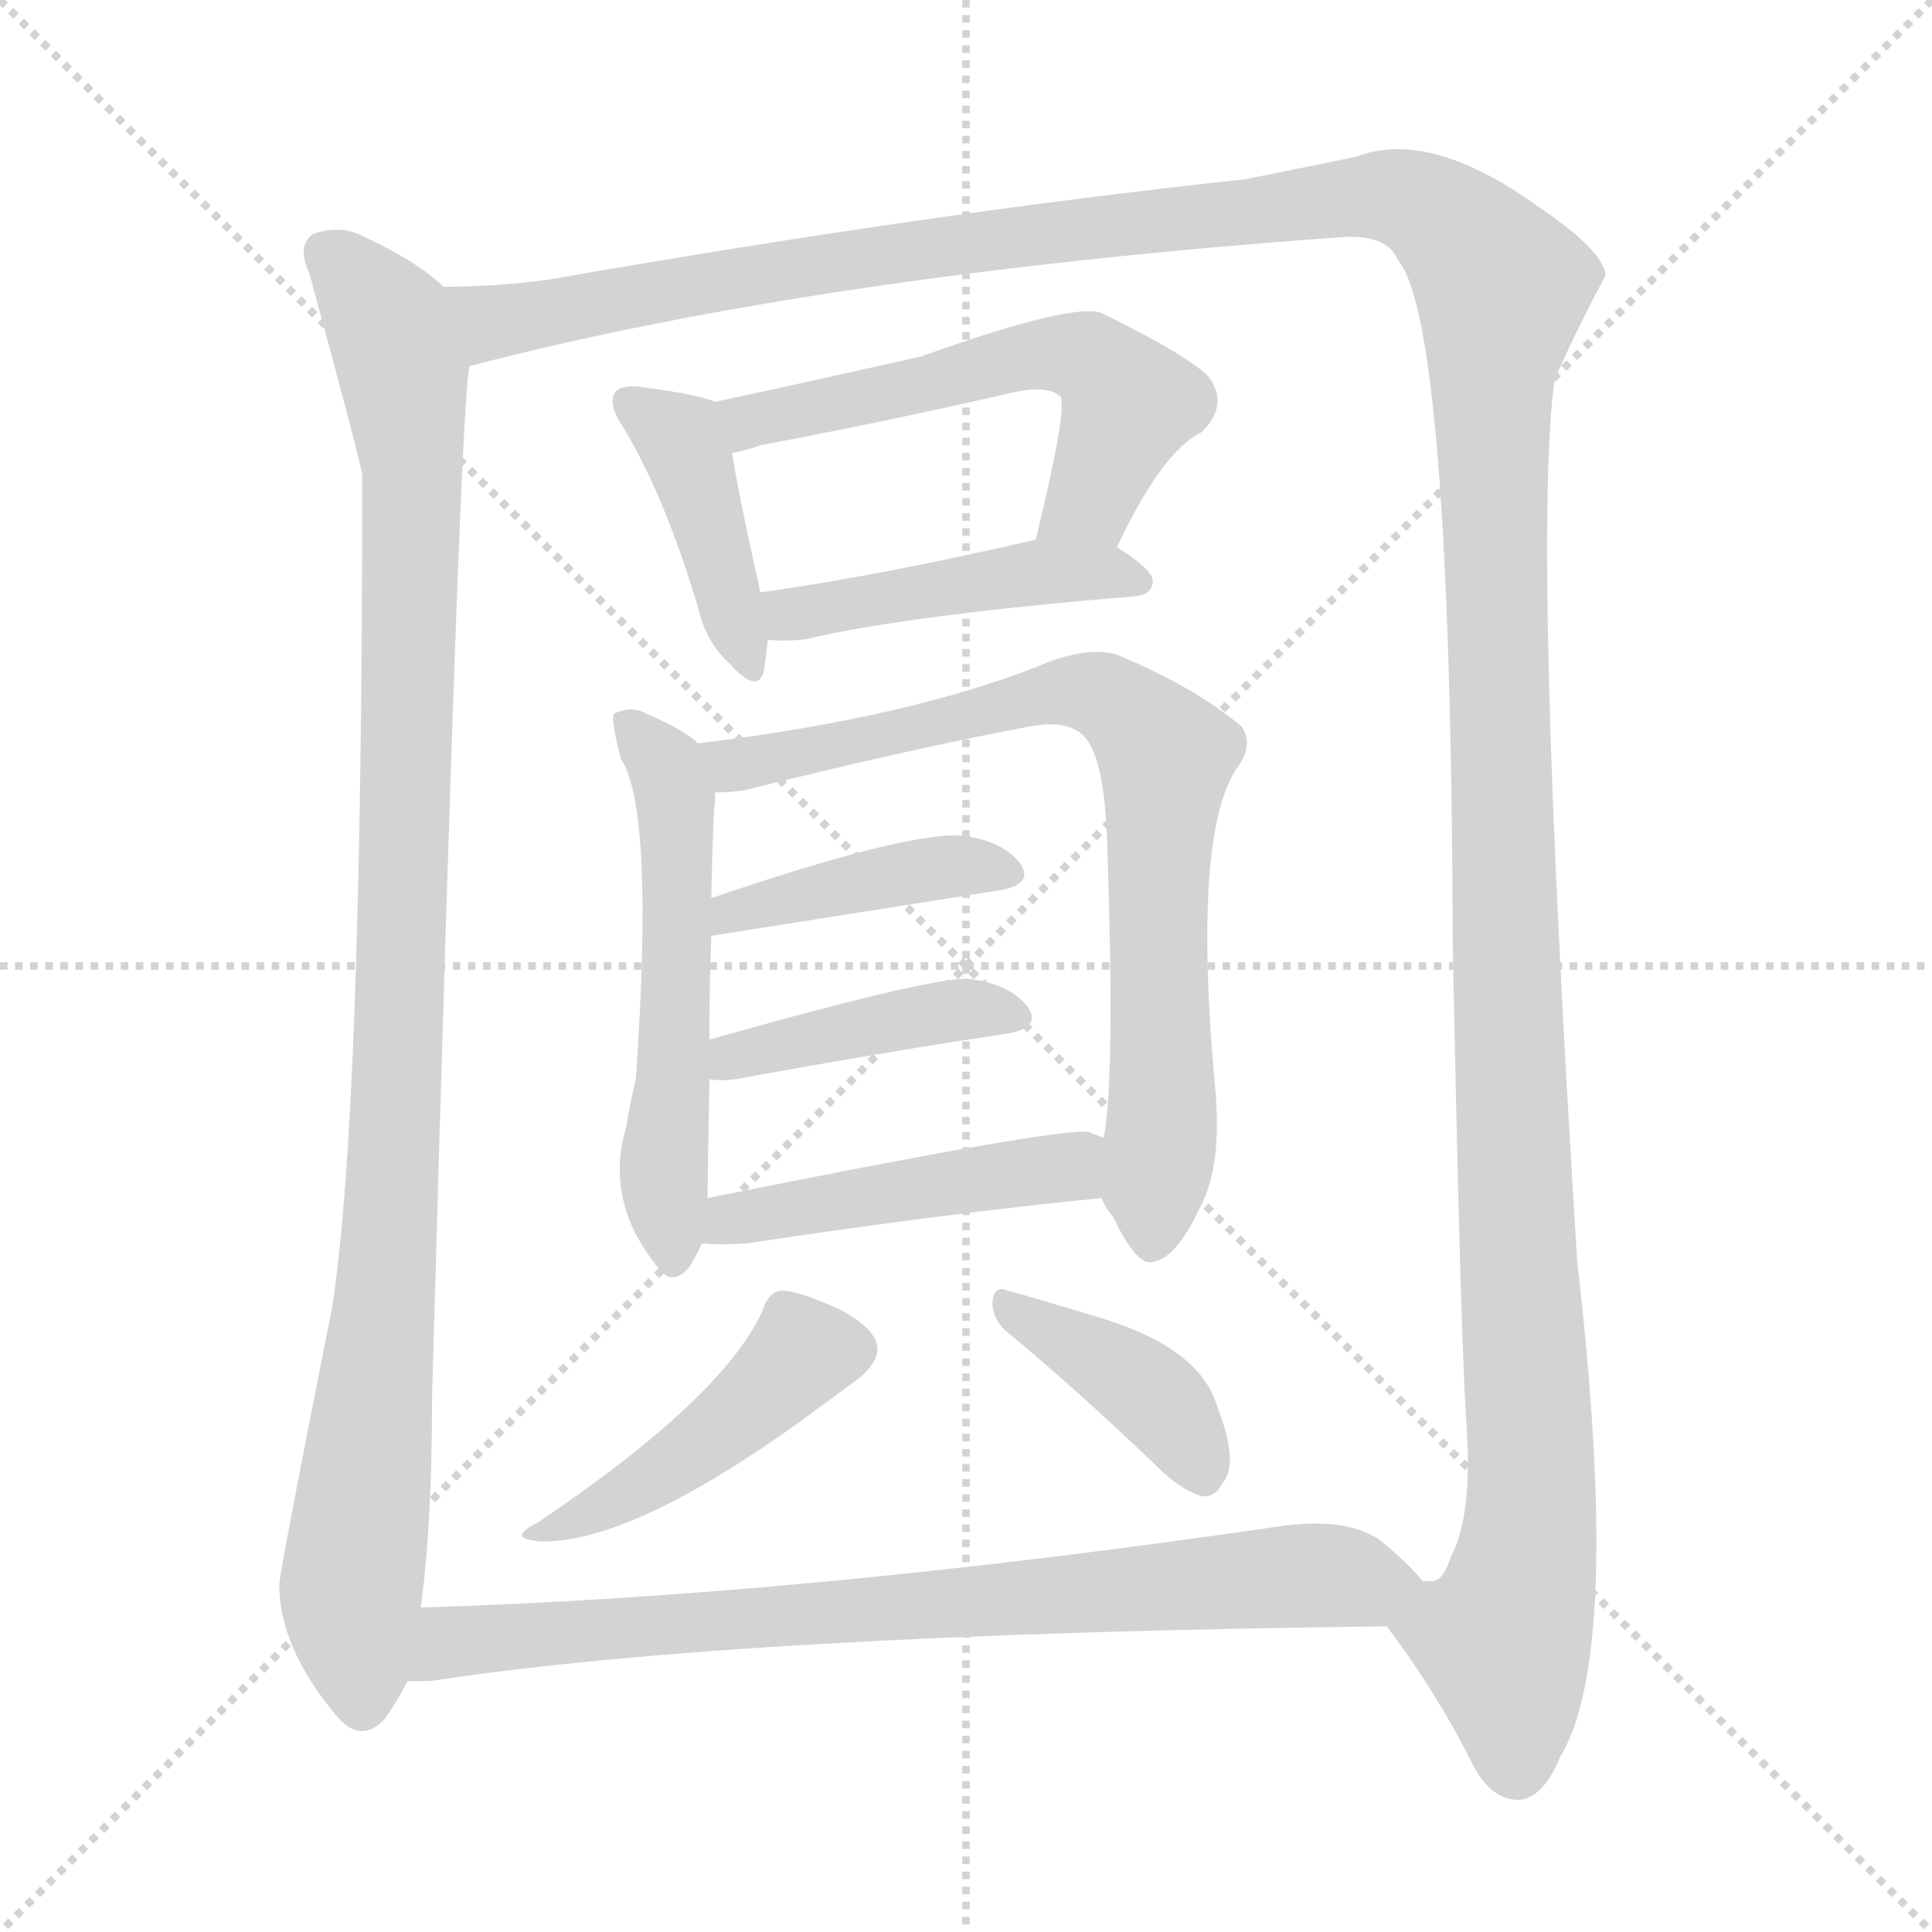
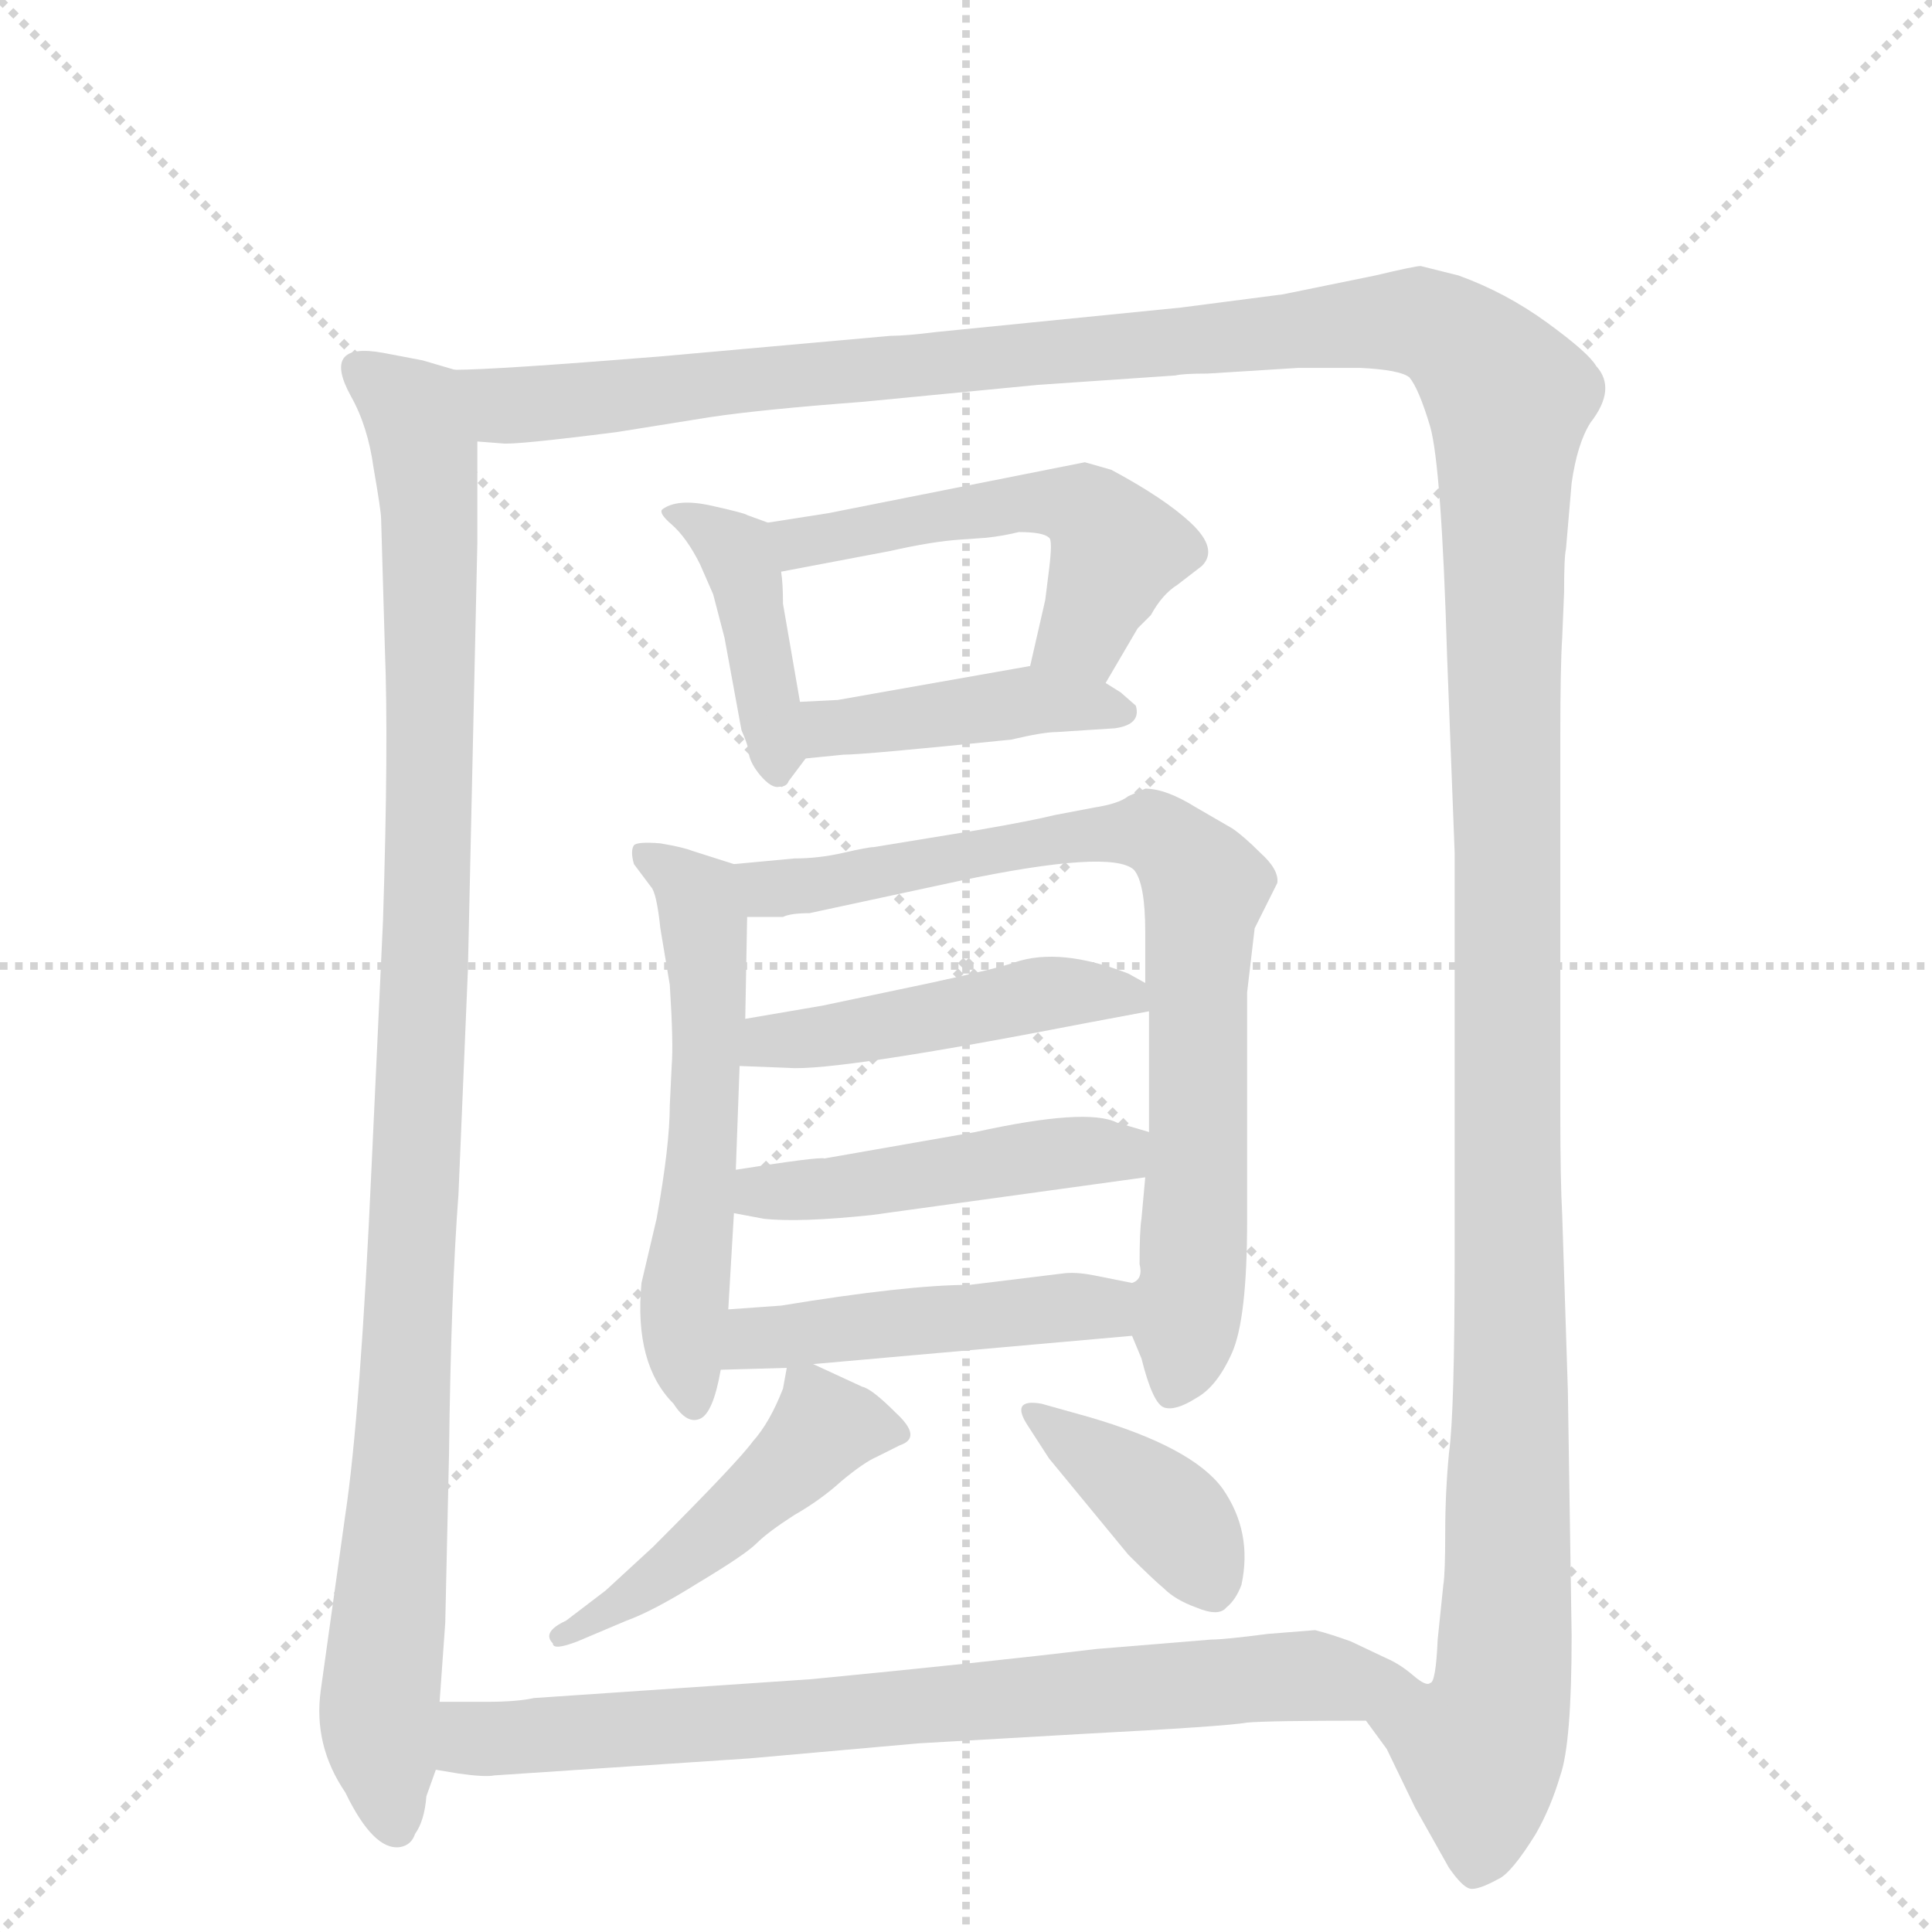
<svg xmlns="http://www.w3.org/2000/svg" version="1.1" viewBox="0 0 1024 1024">
  <g stroke="lightgray" stroke-dasharray="1,1" stroke-width="1" transform="scale(4, 4)">
    <line x1="0" y1="0" x2="256" y2="256" />
    <line x1="256" y1="0" x2="0" y2="256" />
    <line x1="128" y1="0" x2="128" y2="256" />
    <line x1="0" y1="128" x2="256" y2="128" />
  </g>
-   <g transform="scale(1, -1) translate(0, -900)">
+   <g transform="scale(1, -1) translate(0, -848)">
    <style type="text/css">
      
        @keyframes keyframes0 {
          from {
            stroke: blue;
-             stroke-dashoffset: 1037;
+             stroke-dashoffset: 1040;
            stroke-width: 128;
          }
          77% {
            animation-timing-function: step-end;
            stroke: blue;
            stroke-dashoffset: 0;
            stroke-width: 128;
          }
          to {
            stroke: black;
            stroke-width: 1024;
          }
        }
        #make-me-a-hanzi-animation-0 {
-           animation: keyframes0 1.094s both;
+           animation: keyframes0 1.096s both;
          animation-delay: 0s;
          animation-timing-function: linear;
        }
      
        @keyframes keyframes1 {
          from {
            stroke: blue;
-             stroke-dashoffset: 1626;
+             stroke-dashoffset: 1609;
            stroke-width: 128;
          }
          84% {
            animation-timing-function: step-end;
            stroke: blue;
            stroke-dashoffset: 0;
            stroke-width: 128;
          }
          to {
            stroke: black;
            stroke-width: 1024;
          }
        }
        #make-me-a-hanzi-animation-1 {
-           animation: keyframes1 1.573s both;
-           animation-delay: 1.094s;
+           animation: keyframes1 1.559s both;
+           animation-delay: 1.096s;
          animation-timing-function: linear;
        }
      
        @keyframes keyframes2 {
          from {
            stroke: blue;
-             stroke-dashoffset: 413;
+             stroke-dashoffset: 412;
            stroke-width: 128;
          }
          57% {
            animation-timing-function: step-end;
            stroke: blue;
            stroke-dashoffset: 0;
            stroke-width: 128;
          }
          to {
            stroke: black;
            stroke-width: 1024;
          }
        }
        #make-me-a-hanzi-animation-2 {
-           animation: keyframes2 0.586s both;
-           animation-delay: 2.667s;
+           animation: keyframes2 0.585s both;
+           animation-delay: 2.656s;
          animation-timing-function: linear;
        }
      
        @keyframes keyframes3 {
          from {
            stroke: blue;
-             stroke-dashoffset: 562;
+             stroke-dashoffset: 521;
+             stroke-width: 128;
+           }
+           63% {
+             animation-timing-function: step-end;
+             stroke: blue;
+             stroke-dashoffset: 0;
+             stroke-width: 128;
+           }
+           to {
+             stroke: black;
+             stroke-width: 1024;
+           }
+         }
+         #make-me-a-hanzi-animation-3 {
+           animation: keyframes3 0.674s both;
+           animation-delay: 3.241s;
+           animation-timing-function: linear;
+         }
+       
+         @keyframes keyframes4 {
+           from {
+             stroke: blue;
+             stroke-dashoffset: 422;
+             stroke-width: 128;
+           }
+           58% {
+             animation-timing-function: step-end;
+             stroke: blue;
+             stroke-dashoffset: 0;
+             stroke-width: 128;
+           }
+           to {
+             stroke: black;
+             stroke-width: 1024;
+           }
+         }
+         #make-me-a-hanzi-animation-4 {
+           animation: keyframes4 0.593s both;
+           animation-delay: 3.915s;
+           animation-timing-function: linear;
+         }
+       
+         @keyframes keyframes5 {
+           from {
+             stroke: blue;
+             stroke-dashoffset: 560;
            stroke-width: 128;
          }
          65% {
            animation-timing-function: step-end;
            stroke: blue;
            stroke-dashoffset: 0;
            stroke-width: 128;
          }
          to {
            stroke: black;
            stroke-width: 1024;
          }
        }
-         #make-me-a-hanzi-animation-3 {
-           animation: keyframes3 0.707s both;
-           animation-delay: 3.253s;
-           animation-timing-function: linear;
-         }
-       
-         @keyframes keyframes4 {
-           from {
-             stroke: blue;
-             stroke-dashoffset: 454;
+         #make-me-a-hanzi-animation-5 {
+           animation: keyframes5 0.706s both;
+           animation-delay: 4.508s;
+           animation-timing-function: linear;
+         }
+       
+         @keyframes keyframes6 {
+           from {
+             stroke: blue;
+             stroke-dashoffset: 786;
+             stroke-width: 128;
+           }
+           72% {
+             animation-timing-function: step-end;
+             stroke: blue;
+             stroke-dashoffset: 0;
+             stroke-width: 128;
+           }
+           to {
+             stroke: black;
+             stroke-width: 1024;
+           }
+         }
+         #make-me-a-hanzi-animation-6 {
+           animation: keyframes6 0.89s both;
+           animation-delay: 5.214s;
+           animation-timing-function: linear;
+         }
+       
+         @keyframes keyframes7 {
+           from {
+             stroke: blue;
+             stroke-dashoffset: 464;
            stroke-width: 128;
          }
          60% {
            animation-timing-function: step-end;
            stroke: blue;
            stroke-dashoffset: 0;
            stroke-width: 128;
          }
          to {
            stroke: black;
            stroke-width: 1024;
          }
        }
-         #make-me-a-hanzi-animation-4 {
-           animation: keyframes4 0.619s both;
-           animation-delay: 3.961s;
-           animation-timing-function: linear;
-         }
-       
-         @keyframes keyframes5 {
-           from {
-             stroke: blue;
-             stroke-dashoffset: 552;
-             stroke-width: 128;
-           }
-           64% {
-             animation-timing-function: step-end;
-             stroke: blue;
-             stroke-dashoffset: 0;
-             stroke-width: 128;
-           }
-           to {
-             stroke: black;
-             stroke-width: 1024;
-           }
-         }
-         #make-me-a-hanzi-animation-5 {
-           animation: keyframes5 0.699s both;
-           animation-delay: 4.58s;
-           animation-timing-function: linear;
-         }
-       
-         @keyframes keyframes6 {
-           from {
-             stroke: blue;
-             stroke-dashoffset: 773;
+         #make-me-a-hanzi-animation-7 {
+           animation: keyframes7 0.628s both;
+           animation-delay: 6.104s;
+           animation-timing-function: linear;
+         }
+       
+         @keyframes keyframes8 {
+           from {
+             stroke: blue;
+             stroke-dashoffset: 467;
+             stroke-width: 128;
+           }
+           60% {
+             animation-timing-function: step-end;
+             stroke: blue;
+             stroke-dashoffset: 0;
+             stroke-width: 128;
+           }
+           to {
+             stroke: black;
+             stroke-width: 1024;
+           }
+         }
+         #make-me-a-hanzi-animation-8 {
+           animation: keyframes8 0.63s both;
+           animation-delay: 6.731s;
+           animation-timing-function: linear;
+         }
+       
+         @keyframes keyframes9 {
+           from {
+             stroke: blue;
+             stroke-dashoffset: 467;
+             stroke-width: 128;
+           }
+           60% {
+             animation-timing-function: step-end;
+             stroke: blue;
+             stroke-dashoffset: 0;
+             stroke-width: 128;
+           }
+           to {
+             stroke: black;
+             stroke-width: 1024;
+           }
+         }
+         #make-me-a-hanzi-animation-9 {
+           animation: keyframes9 0.63s both;
+           animation-delay: 7.361s;
+           animation-timing-function: linear;
+         }
+       
+         @keyframes keyframes10 {
+           from {
+             stroke: blue;
+             stroke-dashoffset: 471;
+             stroke-width: 128;
+           }
+           61% {
+             animation-timing-function: step-end;
+             stroke: blue;
+             stroke-dashoffset: 0;
+             stroke-width: 128;
+           }
+           to {
+             stroke: black;
+             stroke-width: 1024;
+           }
+         }
+         #make-me-a-hanzi-animation-10 {
+           animation: keyframes10 0.633s both;
+           animation-delay: 7.992s;
+           animation-timing-function: linear;
+         }
+       
+         @keyframes keyframes11 {
+           from {
+             stroke: blue;
+             stroke-dashoffset: 381;
+             stroke-width: 128;
+           }
+           55% {
+             animation-timing-function: step-end;
+             stroke: blue;
+             stroke-dashoffset: 0;
+             stroke-width: 128;
+           }
+           to {
+             stroke: black;
+             stroke-width: 1024;
+           }
+         }
+         #make-me-a-hanzi-animation-11 {
+           animation: keyframes11 0.56s both;
+           animation-delay: 8.625s;
+           animation-timing-function: linear;
+         }
+       
+         @keyframes keyframes12 {
+           from {
+             stroke: blue;
+             stroke-dashoffset: 775;
            stroke-width: 128;
          }
          72% {
            animation-timing-function: step-end;
            stroke: blue;
            stroke-dashoffset: 0;
            stroke-width: 128;
          }
          to {
            stroke: black;
            stroke-width: 1024;
          }
        }
-         #make-me-a-hanzi-animation-6 {
-           animation: keyframes6 0.879s both;
-           animation-delay: 5.279s;
-           animation-timing-function: linear;
-         }
-       
-         @keyframes keyframes7 {
-           from {
-             stroke: blue;
-             stroke-dashoffset: 413;
-             stroke-width: 128;
-           }
-           57% {
-             animation-timing-function: step-end;
-             stroke: blue;
-             stroke-dashoffset: 0;
-             stroke-width: 128;
-           }
-           to {
-             stroke: black;
-             stroke-width: 1024;
-           }
-         }
-         #make-me-a-hanzi-animation-7 {
-           animation: keyframes7 0.586s both;
-           animation-delay: 6.158s;
-           animation-timing-function: linear;
-         }
-       
-         @keyframes keyframes8 {
-           from {
-             stroke: blue;
-             stroke-dashoffset: 418;
-             stroke-width: 128;
-           }
-           58% {
-             animation-timing-function: step-end;
-             stroke: blue;
-             stroke-dashoffset: 0;
-             stroke-width: 128;
-           }
-           to {
-             stroke: black;
-             stroke-width: 1024;
-           }
-         }
-         #make-me-a-hanzi-animation-8 {
-           animation: keyframes8 0.59s both;
-           animation-delay: 6.744s;
-           animation-timing-function: linear;
-         }
-       
-         @keyframes keyframes9 {
-           from {
-             stroke: blue;
-             stroke-dashoffset: 468;
-             stroke-width: 128;
-           }
-           60% {
-             animation-timing-function: step-end;
-             stroke: blue;
-             stroke-dashoffset: 0;
-             stroke-width: 128;
-           }
-           to {
-             stroke: black;
-             stroke-width: 1024;
-           }
-         }
-         #make-me-a-hanzi-animation-9 {
-           animation: keyframes9 0.631s both;
-           animation-delay: 7.335s;
-           animation-timing-function: linear;
-         }
-       
-         @keyframes keyframes10 {
-           from {
-             stroke: blue;
-             stroke-dashoffset: 447;
-             stroke-width: 128;
-           }
-           59% {
-             animation-timing-function: step-end;
-             stroke: blue;
-             stroke-dashoffset: 0;
-             stroke-width: 128;
-           }
-           to {
-             stroke: black;
-             stroke-width: 1024;
-           }
-         }
-         #make-me-a-hanzi-animation-10 {
-           animation: keyframes10 0.614s both;
-           animation-delay: 7.965s;
-           animation-timing-function: linear;
-         }
-       
-         @keyframes keyframes11 {
-           from {
-             stroke: blue;
-             stroke-dashoffset: 394;
-             stroke-width: 128;
-           }
-           56% {
-             animation-timing-function: step-end;
-             stroke: blue;
-             stroke-dashoffset: 0;
-             stroke-width: 128;
-           }
-           to {
-             stroke: black;
-             stroke-width: 1024;
-           }
-         }
-         #make-me-a-hanzi-animation-11 {
-           animation: keyframes11 0.571s both;
-           animation-delay: 8.579s;
-           animation-timing-function: linear;
-         }
-       
-         @keyframes keyframes12 {
-           from {
-             stroke: blue;
-             stroke-dashoffset: 783;
-             stroke-width: 128;
-           }
-           72% {
-             animation-timing-function: step-end;
-             stroke: blue;
-             stroke-dashoffset: 0;
-             stroke-width: 128;
-           }
-           to {
-             stroke: black;
-             stroke-width: 1024;
-           }
-         }
        #make-me-a-hanzi-animation-12 {
-           animation: keyframes12 0.887s both;
-           animation-delay: 9.15s;
+           animation: keyframes12 0.881s both;
+           animation-delay: 9.185s;
          animation-timing-function: linear;
        }
      
    </style>
-     <path d="M 235 748 Q 222 761 192 775 Q 180 781 166 776 Q 157 770 164 755 Q 191 656 192 648 Q 192 308 176 207 Q 148 66 148 60 Q 148 27 178 -9 Q 191 -25 204 -11 Q 211 -1 216 9 L 223 48 Q 229 91 229 160 Q 244 697 249 706 C 252 735 252 735 235 748 Z" fill="lightgray" />
-     <path d="M 735 38 Q 760 5 779 -32 Q 789 -54 805 -54 Q 818 -53 827 -31 Q 860 23 836 231 Q 812 613 824 699 Q 836 726 851 754 Q 850 767 816 790 Q 758 832 719 817 Q 700 813 660 805 Q 492 787 292 752 Q 264 748 235 748 C 205 746 220 699 249 706 Q 433 754 707 774 Q 735 777 741 762 Q 769 729 770 399 Q 774 197 777 149 Q 781 97 769 75 Q 765 62 759 62 Q 756 62 754 62 C 738 37 733 41 735 38 Z" fill="lightgray" />
-     <path d="M 379 687 Q 370 691 339 695 Q 329 696 326 692 Q 322 686 330 674 Q 352 638 370 578 Q 374 560 386 549 Q 402 531 405 545 Q 406 552 407 561 L 403 586 Q 391 640 388 660 C 384 685 384 685 379 687 Z" fill="lightgray" />
-     <path d="M 592 610 Q 616 661 637 671 Q 652 686 640 701 Q 627 713 584 734 Q 569 740 488 711 Q 421 696 379 687 C 350 681 359 653 388 660 Q 395 661 403 664 Q 472 677 537 692 Q 555 696 562 690 Q 566 684 549 614 C 542 585 579 583 592 610 Z" fill="lightgray" />
-     <path d="M 407 561 Q 414 560 426 561 Q 481 574 602 584 Q 611 585 611 592 Q 611 598 592 610 C 576 620 576 620 549 614 Q 467 595 403 586 C 373 582 377 563 407 561 Z" fill="lightgray" />
-     <path d="M 370 506 Q 363 513 342 522 Q 335 526 326 522 Q 323 521 329 498 Q 347 471 337 328 Q 334 316 332 303 Q 320 263 349 228 Q 356 218 365 228 Q 369 234 372 241 L 375 265 Q 375 274 376 328 L 376 349 Q 376 380 377 404 L 377 424 Q 378 470 379 475 Q 379 478 379 480 C 380 499 380 499 370 506 Z" fill="lightgray" />
-     <path d="M 584 265 Q 585 261 590 255 Q 602 230 610 231 Q 623 232 636 260 Q 648 282 644 324 Q 632 456 655 492 Q 665 505 658 515 Q 633 536 592 553 Q 579 557 558 550 Q 486 520 370 506 C 340 502 349 477 379 480 Q 386 480 394 481 Q 482 503 546 515 Q 568 519 576 508 Q 586 495 587 448 Q 591 328 585 297 L 584 265 Z" fill="lightgray" />
-     <path d="M 377 404 L 529 428 Q 548 431 541 442 Q 532 454 511 457 Q 483 460 377 424 C 349 414 347 399 377 404 Z" fill="lightgray" />
-     <path d="M 376 328 Q 382 327 390 328 Q 472 343 533 352 Q 552 355 545 366 Q 536 378 515 381 Q 500 384 376 349 C 347 341 346 331 376 328 Z" fill="lightgray" />
-     <path d="M 372 241 Q 381 240 396 241 Q 502 257 584 265 C 614 268 613 287 585 297 Q 582 298 577 300 Q 564 303 375 265 C 346 259 342 243 372 241 Z" fill="lightgray" />
-     <path d="M 404 205 Q 383 159 285 93 Q 267 84 288 83 Q 339 83 437 156 Q 449 165 456 170 Q 466 179 465 186 Q 464 196 445 206 Q 423 216 414 216 Q 407 215 404 205 Z" fill="lightgray" />
-     <path d="M 535 193 Q 569 165 613 123 Q 626 110 637 107 Q 644 106 648 114 Q 657 124 645 155 Q 636 185 585 201 Q 552 211 534 216 Q 527 219 526 210 Q 526 200 535 193 Z" fill="lightgray" />
-     <path d="M 216 9 Q 220 9 228 9 Q 391 34 735 38 C 765 38 775 40 754 62 Q 747 71 731 84 Q 713 96 678 91 Q 425 54 223 48 C 193 47 186 8 216 9 Z" fill="lightgray" />
+     <path d="M 202 573 L 204 504 Q 206 454 203 360 L 197 231 Q 191 98 183 45 L 170 -48 Q 166 -77 183 -102 Q 198 -133 212 -131 Q 218 -130 220 -124 Q 225 -117 226 -104 L 231 -90 L 233 -54 L 236 -12 L 238 78 Q 239 162 243 215 L 248 334 L 253 560 L 253 614 C 253 644 253 649 241 652 L 224 657 L 203 661 Q 170 667 186 638 Q 195 622 198 600 Q 202 577 202 573 Z" fill="lightgray" />
+     <path d="M 724 -64 L 735 -79 L 750 -110 L 768 -142 Q 775 -152 779 -153 Q 783 -154 794 -148 Q 801 -145 814 -124 Q 822 -110 827 -93 Q 833 -76 833 -19 L 831 111 L 828 204 Q 827 222 827 258 L 827 458 Q 827 495 828 510 L 829 534 Q 829 553 830 557 L 833 592 Q 836 613 843 624 Q 857 642 846 654 Q 842 661 820 677 Q 798 693 773 702 L 753 707 Q 750 707 729 702 L 680 692 L 626 685 L 496 672 Q 480 670 472 670 L 349 659 Q 262 652 241 652 C 211 651 223 613 253 614 L 266 613 Q 272 612 327 619 L 377 627 Q 404 631 457 635 L 550 644 L 623 649 Q 627 650 640 650 L 688 653 L 721 653 Q 742 652 747 648 Q 752 642 758 622 Q 764 601 767 500 L 771 396 L 771 183 Q 771 99 768 78 Q 766 57 766 36 Q 766 14 765 8 L 762 -21 Q 761 -44 758 -44 C 754 -74 709 -38 724 -64 Z" fill="lightgray" />
+     <path d="M 407 571 L 396 575 Q 395 576 377 580 Q 359 584 351 578 Q 349 576 356 570 Q 364 563 371 549 L 378 533 L 384 510 L 393 461 Q 397 452 397 448 Q 398 443 403 437 Q 409 430 413 431 Q 417 431 418 434 L 427 446 C 429 448 429 448 424 476 L 415 528 Q 415 539 414 545 C 411 569 411 569 407 571 Z" fill="lightgray" />
+     <path d="M 589 599 L 575 603 L 439 576 L 407 571 C 377 566 385 539 414 545 L 472 556 Q 494 561 509 562 L 523 563 Q 532 564 540 566 Q 553 566 556 563 Q 558 562 556 546 L 554 530 L 546 495 C 539 466 571 460 586 486 L 603 515 L 610 522 Q 616 533 624 538 L 637 548 Q 646 557 631 571 Q 617 584 589 599 Z" fill="lightgray" />
+     <path d="M 427 446 L 447 448 Q 458 448 536 456 Q 553 460 560 460 L 591 462 Q 605 464 602 474 L 594 481 L 586 486 C 566 499 566 499 546 495 L 444 477 L 424 476 C 394 475 397 443 427 446 Z" fill="lightgray" />
+     <path d="M 356 283 L 355 262 Q 355 241 348 202 L 340 168 Q 336 125 357 104 Q 364 93 371 96 Q 378 99 382 122 L 386 154 L 389 205 L 390 228 L 392 283 L 395 308 L 396 362 C 396 388 396 388 389 390 L 367 397 Q 362 399 350 401 Q 338 402 336 400 Q 334 397 336 390 L 345 378 Q 348 375 350 356 L 355 326 Q 357 295 356 283 Z" fill="lightgray" />
+     <path d="M 600 140 L 605 128 Q 611 104 617 102 Q 623 100 634 107 Q 645 113 653 131 Q 661 149 661 201 L 661 322 L 665 356 L 677 380 Q 678 387 668 396 Q 659 405 653 409 L 634 420 Q 618 430 607 430 L 598 426 Q 593 422 580 420 L 559 416 Q 547 413 518 408 L 463 399 Q 460 399 447 396 Q 434 393 421 393 L 389 390 C 359 387 366 362 396 362 L 415 362 Q 419 364 429 364 L 508 381 Q 589 398 601 387 Q 607 380 607 354 L 607 327 L 609 312 L 609 248 L 607 224 L 605 202 Q 604 196 604 178 Q 606 170 600 168 C 596 152 596 152 600 140 Z" fill="lightgray" />
+     <path d="M 577 306 L 609 312 C 628 316 628 316 607 327 L 598 332 Q 562 346 538 338 Q 530 335 493 327 L 436 315 L 395 308 C 365 303 362 284 392 283 L 418 282 Q 443 280 577 306 Z" fill="lightgray" />
+     <path d="M 462 204 L 607 224 C 637 228 638 240 609 248 L 592 253 Q 576 261 517 248 L 437 234 Q 434 235 390 228 C 360 223 360 211 389 205 L 405 202 Q 424 200 462 204 Z" fill="lightgray" />
+     <path d="M 382 122 L 417 123 L 431 125 L 600 140 C 630 143 629 162 600 168 L 580 172 Q 570 174 563 173 L 514 167 Q 481 167 414 156 L 386 154 C 356 152 352 121 382 122 Z" fill="lightgray" />
+     <path d="M 417 123 L 415 112 Q 408 94 399 84 Q 391 73 346 28 L 321 5 L 300 -11 Q 287 -17 293 -23 Q 293 -27 306 -22 L 332 -11 Q 346 -6 370 9 Q 395 24 401 30 Q 407 36 421 45 Q 435 53 446 63 Q 458 73 465 76 L 477 82 Q 489 86 475 99 Q 462 112 457 113 L 431 125 C 418 131 418 131 417 123 Z" fill="lightgray" />
+     <path d="M 545 92 L 556 75 L 598 24 Q 611 11 617 6 Q 623 0 634 -4 Q 646 -9 650 -4 Q 655 0 658 8 Q 664 36 648 59 Q 632 81 577 97 L 552 104 Q 535 107 545 92 Z" fill="lightgray" />
+     <path d="M 231 -90 L 243 -92 Q 257 -94 262 -93 L 397 -84 L 487 -76 L 574 -71 Q 650 -67 661 -65 Q 672 -64 724 -64 C 754 -64 784 -59 758 -44 Q 756 -46 749 -40 Q 742 -34 735 -31 L 716 -22 Q 705 -18 697 -16 L 672 -18 Q 649 -21 642 -21 L 581 -26 Q 523 -33 430 -42 L 283 -52 Q 274 -54 258 -54 L 233 -54 C 203 -54 201 -85 231 -90 Z" fill="lightgray" />
    <clipPath id="make-me-a-hanzi-clip-0">
-       <path d="M 235 748 Q 222 761 192 775 Q 180 781 166 776 Q 157 770 164 755 Q 191 656 192 648 Q 192 308 176 207 Q 148 66 148 60 Q 148 27 178 -9 Q 191 -25 204 -11 Q 211 -1 216 9 L 223 48 Q 229 91 229 160 Q 244 697 249 706 C 252 735 252 735 235 748 Z" />
-     </clipPath>
-     <path clip-path="url(#make-me-a-hanzi-clip-0)" d="M 175 765 L 198 740 L 210 716 L 218 654 L 209 263 L 186 57 L 192 -2" fill="none" id="make-me-a-hanzi-animation-0" stroke-dasharray="909 1818" stroke-linecap="round" />
+       <path d="M 202 573 L 204 504 Q 206 454 203 360 L 197 231 Q 191 98 183 45 L 170 -48 Q 166 -77 183 -102 Q 198 -133 212 -131 Q 218 -130 220 -124 Q 225 -117 226 -104 L 231 -90 L 233 -54 L 236 -12 L 238 78 Q 239 162 243 215 L 248 334 L 253 560 L 253 614 C 253 644 253 649 241 652 L 224 657 L 203 661 Q 170 667 186 638 Q 195 622 198 600 Q 202 577 202 573 Z" />
+     </clipPath>
+     <path clip-path="url(#make-me-a-hanzi-clip-0)" d="M 194 650 L 221 625 L 228 567 L 226 342 L 201 -58 L 210 -120" fill="none" id="make-me-a-hanzi-animation-0" stroke-dasharray="912 1824" stroke-linecap="round" />
    <clipPath id="make-me-a-hanzi-clip-1">
-       <path d="M 735 38 Q 760 5 779 -32 Q 789 -54 805 -54 Q 818 -53 827 -31 Q 860 23 836 231 Q 812 613 824 699 Q 836 726 851 754 Q 850 767 816 790 Q 758 832 719 817 Q 700 813 660 805 Q 492 787 292 752 Q 264 748 235 748 C 205 746 220 699 249 706 Q 433 754 707 774 Q 735 777 741 762 Q 769 729 770 399 Q 774 197 777 149 Q 781 97 769 75 Q 765 62 759 62 Q 756 62 754 62 C 738 37 733 41 735 38 Z" />
-     </clipPath>
-     <path clip-path="url(#make-me-a-hanzi-clip-1)" d="M 242 743 L 264 729 L 447 763 L 731 796 L 765 784 L 786 763 L 796 748 L 791 657 L 796 413 L 812 130 L 810 78 L 797 31 L 804 -37" fill="none" id="make-me-a-hanzi-animation-1" stroke-dasharray="1498 2996" stroke-linecap="round" />
+       <path d="M 724 -64 L 735 -79 L 750 -110 L 768 -142 Q 775 -152 779 -153 Q 783 -154 794 -148 Q 801 -145 814 -124 Q 822 -110 827 -93 Q 833 -76 833 -19 L 831 111 L 828 204 Q 827 222 827 258 L 827 458 Q 827 495 828 510 L 829 534 Q 829 553 830 557 L 833 592 Q 836 613 843 624 Q 857 642 846 654 Q 842 661 820 677 Q 798 693 773 702 L 753 707 Q 750 707 729 702 L 680 692 L 626 685 L 496 672 Q 480 670 472 670 L 349 659 Q 262 652 241 652 C 211 651 223 613 253 614 L 266 613 Q 272 612 327 619 L 377 627 Q 404 631 457 635 L 550 644 L 623 649 Q 627 650 640 650 L 688 653 L 721 653 Q 742 652 747 648 Q 752 642 758 622 Q 764 601 767 500 L 771 396 L 771 183 Q 771 99 768 78 Q 766 57 766 36 Q 766 14 765 8 L 762 -21 Q 761 -44 758 -44 C 754 -74 709 -38 724 -64 Z" />
+     </clipPath>
+     <path clip-path="url(#make-me-a-hanzi-clip-1)" d="M 245 646 L 269 633 L 313 635 L 743 678 L 768 671 L 800 637 L 799 2 L 796 -48 L 785 -80 L 783 -138" fill="none" id="make-me-a-hanzi-animation-1" stroke-dasharray="1481 2962" stroke-linecap="round" />
    <clipPath id="make-me-a-hanzi-clip-2">
-       <path d="M 379 687 Q 370 691 339 695 Q 329 696 326 692 Q 322 686 330 674 Q 352 638 370 578 Q 374 560 386 549 Q 402 531 405 545 Q 406 552 407 561 L 403 586 Q 391 640 388 660 C 384 685 384 685 379 687 Z" />
-     </clipPath>
-     <path clip-path="url(#make-me-a-hanzi-clip-2)" d="M 334 687 L 364 660 L 396 548" fill="none" id="make-me-a-hanzi-animation-2" stroke-dasharray="285 570" stroke-linecap="round" />
+       <path d="M 407 571 L 396 575 Q 395 576 377 580 Q 359 584 351 578 Q 349 576 356 570 Q 364 563 371 549 L 378 533 L 384 510 L 393 461 Q 397 452 397 448 Q 398 443 403 437 Q 409 430 413 431 Q 417 431 418 434 L 427 446 C 429 448 429 448 424 476 L 415 528 Q 415 539 414 545 C 411 569 411 569 407 571 Z" />
+     </clipPath>
+     <path clip-path="url(#make-me-a-hanzi-clip-2)" d="M 357 576 L 391 553 L 411 440" fill="none" id="make-me-a-hanzi-animation-2" stroke-dasharray="284 568" stroke-linecap="round" />
    <clipPath id="make-me-a-hanzi-clip-3">
-       <path d="M 592 610 Q 616 661 637 671 Q 652 686 640 701 Q 627 713 584 734 Q 569 740 488 711 Q 421 696 379 687 C 350 681 359 653 388 660 Q 395 661 403 664 Q 472 677 537 692 Q 555 696 562 690 Q 566 684 549 614 C 542 585 579 583 592 610 Z" />
-     </clipPath>
-     <path clip-path="url(#make-me-a-hanzi-clip-3)" d="M 387 682 L 408 678 L 557 713 L 577 710 L 599 686 L 578 635 L 557 625" fill="none" id="make-me-a-hanzi-animation-3" stroke-dasharray="434 868" stroke-linecap="round" />
+       <path d="M 589 599 L 575 603 L 439 576 L 407 571 C 377 566 385 539 414 545 L 472 556 Q 494 561 509 562 L 523 563 Q 532 564 540 566 Q 553 566 556 563 Q 558 562 556 546 L 554 530 L 546 495 C 539 466 571 460 586 486 L 603 515 L 610 522 Q 616 533 624 538 L 637 548 Q 646 557 631 571 Q 617 584 589 599 Z" />
+     </clipPath>
+     <path clip-path="url(#make-me-a-hanzi-clip-3)" d="M 413 566 L 425 561 L 540 582 L 572 580 L 592 557 L 575 513 L 554 499" fill="none" id="make-me-a-hanzi-animation-3" stroke-dasharray="393 786" stroke-linecap="round" />
    <clipPath id="make-me-a-hanzi-clip-4">
-       <path d="M 407 561 Q 414 560 426 561 Q 481 574 602 584 Q 611 585 611 592 Q 611 598 592 610 C 576 620 576 620 549 614 Q 467 595 403 586 C 373 582 377 563 407 561 Z" />
-     </clipPath>
-     <path clip-path="url(#make-me-a-hanzi-clip-4)" d="M 410 581 L 419 574 L 544 597 L 603 592" fill="none" id="make-me-a-hanzi-animation-4" stroke-dasharray="326 652" stroke-linecap="round" />
+       <path d="M 427 446 L 447 448 Q 458 448 536 456 Q 553 460 560 460 L 591 462 Q 605 464 602 474 L 594 481 L 586 486 C 566 499 566 499 546 495 L 444 477 L 424 476 C 394 475 397 443 427 446 Z" />
+     </clipPath>
+     <path clip-path="url(#make-me-a-hanzi-clip-4)" d="M 429 469 L 449 463 L 549 477 L 593 471" fill="none" id="make-me-a-hanzi-animation-4" stroke-dasharray="294 588" stroke-linecap="round" />
    <clipPath id="make-me-a-hanzi-clip-5">
-       <path d="M 370 506 Q 363 513 342 522 Q 335 526 326 522 Q 323 521 329 498 Q 347 471 337 328 Q 334 316 332 303 Q 320 263 349 228 Q 356 218 365 228 Q 369 234 372 241 L 375 265 Q 375 274 376 328 L 376 349 Q 376 380 377 404 L 377 424 Q 378 470 379 475 Q 379 478 379 480 C 380 499 380 499 370 506 Z" />
-     </clipPath>
-     <path clip-path="url(#make-me-a-hanzi-clip-5)" d="M 331 518 L 354 493 L 358 478 L 357 316 L 352 291 L 357 232" fill="none" id="make-me-a-hanzi-animation-5" stroke-dasharray="424 848" stroke-linecap="round" />
+       <path d="M 356 283 L 355 262 Q 355 241 348 202 L 340 168 Q 336 125 357 104 Q 364 93 371 96 Q 378 99 382 122 L 386 154 L 389 205 L 390 228 L 392 283 L 395 308 L 396 362 C 396 388 396 388 389 390 L 367 397 Q 362 399 350 401 Q 338 402 336 400 Q 334 397 336 390 L 345 378 Q 348 375 350 356 L 355 326 Q 357 295 356 283 Z" />
+     </clipPath>
+     <path clip-path="url(#make-me-a-hanzi-clip-5)" d="M 343 395 L 367 377 L 375 342 L 374 263 L 362 159 L 368 105" fill="none" id="make-me-a-hanzi-animation-5" stroke-dasharray="432 864" stroke-linecap="round" />
    <clipPath id="make-me-a-hanzi-clip-6">
-       <path d="M 584 265 Q 585 261 590 255 Q 602 230 610 231 Q 623 232 636 260 Q 648 282 644 324 Q 632 456 655 492 Q 665 505 658 515 Q 633 536 592 553 Q 579 557 558 550 Q 486 520 370 506 C 340 502 349 477 379 480 Q 386 480 394 481 Q 482 503 546 515 Q 568 519 576 508 Q 586 495 587 448 Q 591 328 585 297 L 584 265 Z" />
-     </clipPath>
-     <path clip-path="url(#make-me-a-hanzi-clip-6)" d="M 379 502 L 389 494 L 569 534 L 590 528 L 613 507 L 618 499 L 613 415 L 617 333 L 610 242" fill="none" id="make-me-a-hanzi-animation-6" stroke-dasharray="645 1290" stroke-linecap="round" />
+       <path d="M 600 140 L 605 128 Q 611 104 617 102 Q 623 100 634 107 Q 645 113 653 131 Q 661 149 661 201 L 661 322 L 665 356 L 677 380 Q 678 387 668 396 Q 659 405 653 409 L 634 420 Q 618 430 607 430 L 598 426 Q 593 422 580 420 L 559 416 Q 547 413 518 408 L 463 399 Q 460 399 447 396 Q 434 393 421 393 L 389 390 C 359 387 366 362 396 362 L 415 362 Q 419 364 429 364 L 508 381 Q 589 398 601 387 Q 607 380 607 354 L 607 327 L 609 312 L 609 248 L 607 224 L 605 202 Q 604 196 604 178 Q 606 170 600 168 C 596 152 596 152 600 140 Z" />
+     </clipPath>
+     <path clip-path="url(#make-me-a-hanzi-clip-6)" d="M 395 384 L 420 377 L 519 392 L 529 399 L 603 407 L 617 404 L 634 386 L 639 377 L 633 175 L 629 135 L 620 111" fill="none" id="make-me-a-hanzi-animation-6" stroke-dasharray="658 1316" stroke-linecap="round" />
    <clipPath id="make-me-a-hanzi-clip-7">
-       <path d="M 377 404 L 529 428 Q 548 431 541 442 Q 532 454 511 457 Q 483 460 377 424 C 349 414 347 399 377 404 Z" />
-     </clipPath>
-     <path clip-path="url(#make-me-a-hanzi-clip-7)" d="M 384 409 L 389 419 L 480 438 L 533 437" fill="none" id="make-me-a-hanzi-animation-7" stroke-dasharray="285 570" stroke-linecap="round" />
+       <path d="M 577 306 L 609 312 C 628 316 628 316 607 327 L 598 332 Q 562 346 538 338 Q 530 335 493 327 L 436 315 L 395 308 C 365 303 362 284 392 283 L 418 282 Q 443 280 577 306 Z" />
+     </clipPath>
+     <path clip-path="url(#make-me-a-hanzi-clip-7)" d="M 399 289 L 408 296 L 548 321 L 602 319" fill="none" id="make-me-a-hanzi-animation-7" stroke-dasharray="336 672" stroke-linecap="round" />
    <clipPath id="make-me-a-hanzi-clip-8">
-       <path d="M 376 328 Q 382 327 390 328 Q 472 343 533 352 Q 552 355 545 366 Q 536 378 515 381 Q 500 384 376 349 C 347 341 346 331 376 328 Z" />
-     </clipPath>
-     <path clip-path="url(#make-me-a-hanzi-clip-8)" d="M 383 333 L 391 344 L 476 360 L 518 366 L 537 361" fill="none" id="make-me-a-hanzi-animation-8" stroke-dasharray="290 580" stroke-linecap="round" />
+       <path d="M 462 204 L 607 224 C 637 228 638 240 609 248 L 592 253 Q 576 261 517 248 L 437 234 Q 434 235 390 228 C 360 223 360 211 389 205 L 405 202 Q 424 200 462 204 Z" />
+     </clipPath>
+     <path clip-path="url(#make-me-a-hanzi-clip-8)" d="M 394 211 L 603 242" fill="none" id="make-me-a-hanzi-animation-8" stroke-dasharray="339 678" stroke-linecap="round" />
    <clipPath id="make-me-a-hanzi-clip-9">
-       <path d="M 372 241 Q 381 240 396 241 Q 502 257 584 265 C 614 268 613 287 585 297 Q 582 298 577 300 Q 564 303 375 265 C 346 259 342 243 372 241 Z" />
-     </clipPath>
-     <path clip-path="url(#make-me-a-hanzi-clip-9)" d="M 378 246 L 391 258 L 403 255 L 443 266 L 547 278 L 567 282 L 579 292" fill="none" id="make-me-a-hanzi-animation-9" stroke-dasharray="340 680" stroke-linecap="round" />
+       <path d="M 382 122 L 417 123 L 431 125 L 600 140 C 630 143 629 162 600 168 L 580 172 Q 570 174 563 173 L 514 167 Q 481 167 414 156 L 386 154 C 356 152 352 121 382 122 Z" />
+     </clipPath>
+     <path clip-path="url(#make-me-a-hanzi-clip-9)" d="M 388 127 L 408 140 L 459 146 L 567 155 L 582 155 L 592 147" fill="none" id="make-me-a-hanzi-animation-9" stroke-dasharray="339 678" stroke-linecap="round" />
    <clipPath id="make-me-a-hanzi-clip-10">
-       <path d="M 404 205 Q 383 159 285 93 Q 267 84 288 83 Q 339 83 437 156 Q 449 165 456 170 Q 466 179 465 186 Q 464 196 445 206 Q 423 216 414 216 Q 407 215 404 205 Z" />
-     </clipPath>
-     <path clip-path="url(#make-me-a-hanzi-clip-10)" d="M 452 185 L 425 183 L 357 123 L 292 90" fill="none" id="make-me-a-hanzi-animation-10" stroke-dasharray="319 638" stroke-linecap="round" />
+       <path d="M 417 123 L 415 112 Q 408 94 399 84 Q 391 73 346 28 L 321 5 L 300 -11 Q 287 -17 293 -23 Q 293 -27 306 -22 L 332 -11 Q 346 -6 370 9 Q 395 24 401 30 Q 407 36 421 45 Q 435 53 446 63 Q 458 73 465 76 L 477 82 Q 489 86 475 99 Q 462 112 457 113 L 431 125 C 418 131 418 131 417 123 Z" />
+     </clipPath>
+     <path clip-path="url(#make-me-a-hanzi-clip-10)" d="M 474 90 L 437 92 L 356 16 L 299 -19" fill="none" id="make-me-a-hanzi-animation-10" stroke-dasharray="343 686" stroke-linecap="round" />
    <clipPath id="make-me-a-hanzi-clip-11">
-       <path d="M 535 193 Q 569 165 613 123 Q 626 110 637 107 Q 644 106 648 114 Q 657 124 645 155 Q 636 185 585 201 Q 552 211 534 216 Q 527 219 526 210 Q 526 200 535 193 Z" />
-     </clipPath>
-     <path clip-path="url(#make-me-a-hanzi-clip-11)" d="M 534 207 L 616 156 L 636 120" fill="none" id="make-me-a-hanzi-animation-11" stroke-dasharray="266 532" stroke-linecap="round" />
+       <path d="M 545 92 L 556 75 L 598 24 Q 611 11 617 6 Q 623 0 634 -4 Q 646 -9 650 -4 Q 655 0 658 8 Q 664 36 648 59 Q 632 81 577 97 L 552 104 Q 535 107 545 92 Z" />
+     </clipPath>
+     <path clip-path="url(#make-me-a-hanzi-clip-11)" d="M 556 94 L 626 39 L 642 7" fill="none" id="make-me-a-hanzi-animation-11" stroke-dasharray="253 506" stroke-linecap="round" />
    <clipPath id="make-me-a-hanzi-clip-12">
-       <path d="M 216 9 Q 220 9 228 9 Q 391 34 735 38 C 765 38 775 40 754 62 Q 747 71 731 84 Q 713 96 678 91 Q 425 54 223 48 C 193 47 186 8 216 9 Z" />
-     </clipPath>
-     <path clip-path="url(#make-me-a-hanzi-clip-12)" d="M 222 15 L 245 31 L 655 63 L 743 61" fill="none" id="make-me-a-hanzi-animation-12" stroke-dasharray="655 1310" stroke-linecap="round" />
+       <path d="M 231 -90 L 243 -92 Q 257 -94 262 -93 L 397 -84 L 487 -76 L 574 -71 Q 650 -67 661 -65 Q 672 -64 724 -64 C 754 -64 784 -59 758 -44 Q 756 -46 749 -40 Q 742 -34 735 -31 L 716 -22 Q 705 -18 697 -16 L 672 -18 Q 649 -21 642 -21 L 581 -26 Q 523 -33 430 -42 L 283 -52 Q 274 -54 258 -54 L 233 -54 C 203 -54 201 -85 231 -90 Z" />
+     </clipPath>
+     <path clip-path="url(#make-me-a-hanzi-clip-12)" d="M 239 -60 L 258 -74 L 680 -40 L 752 -46" fill="none" id="make-me-a-hanzi-animation-12" stroke-dasharray="647 1294" stroke-linecap="round" />
  </g>
</svg>
